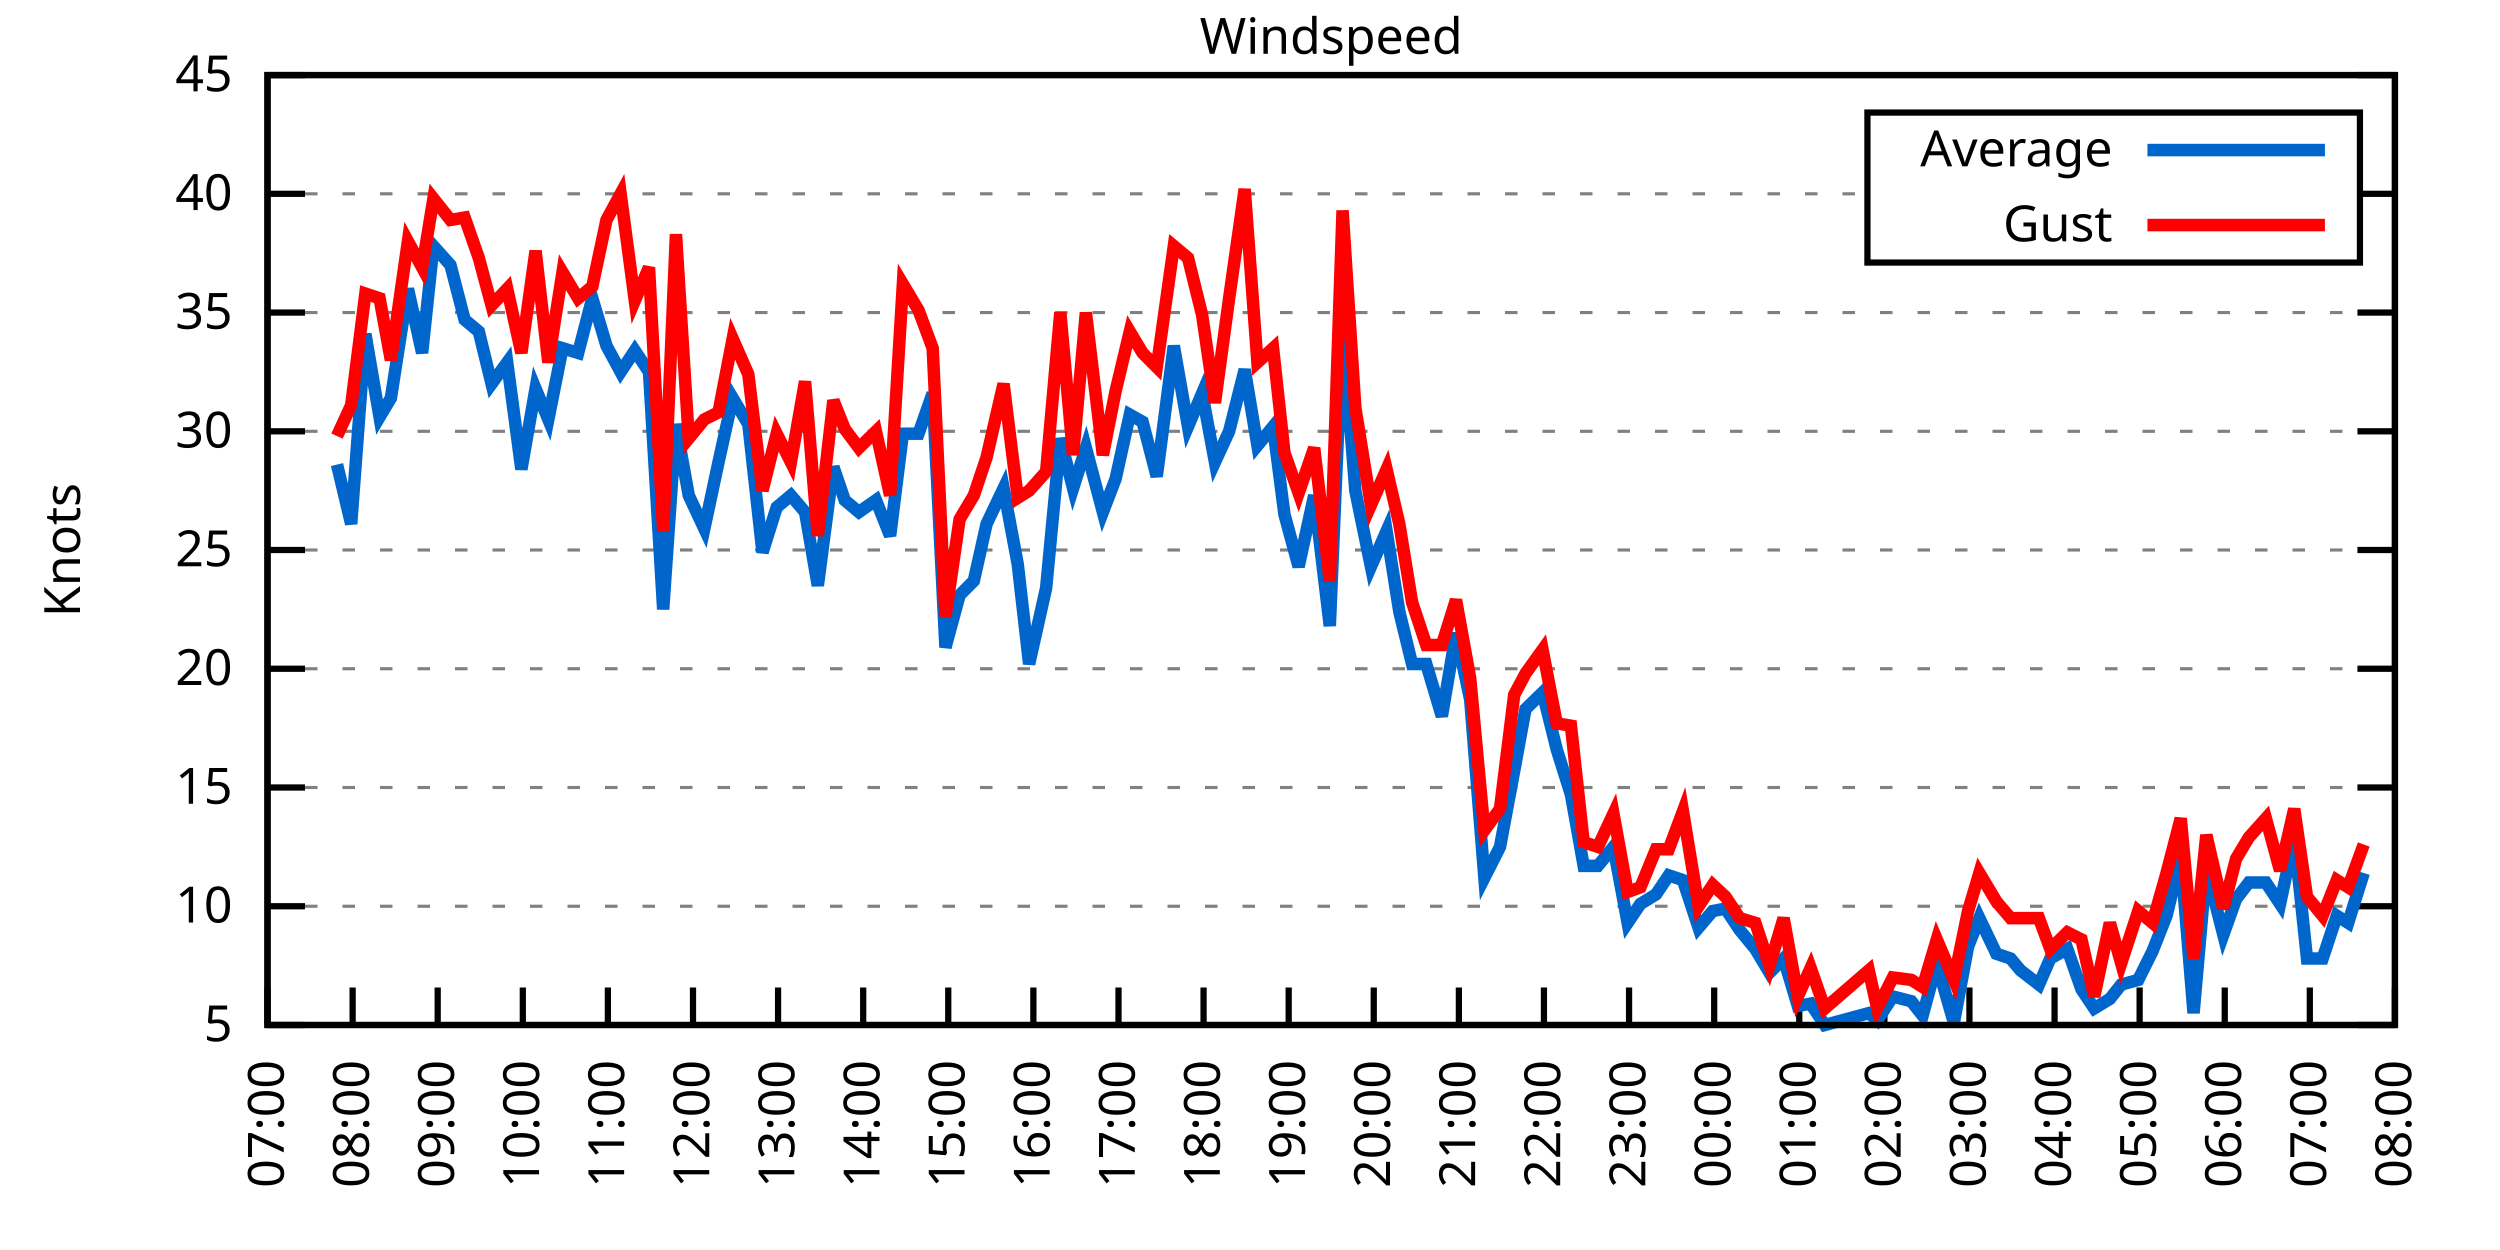
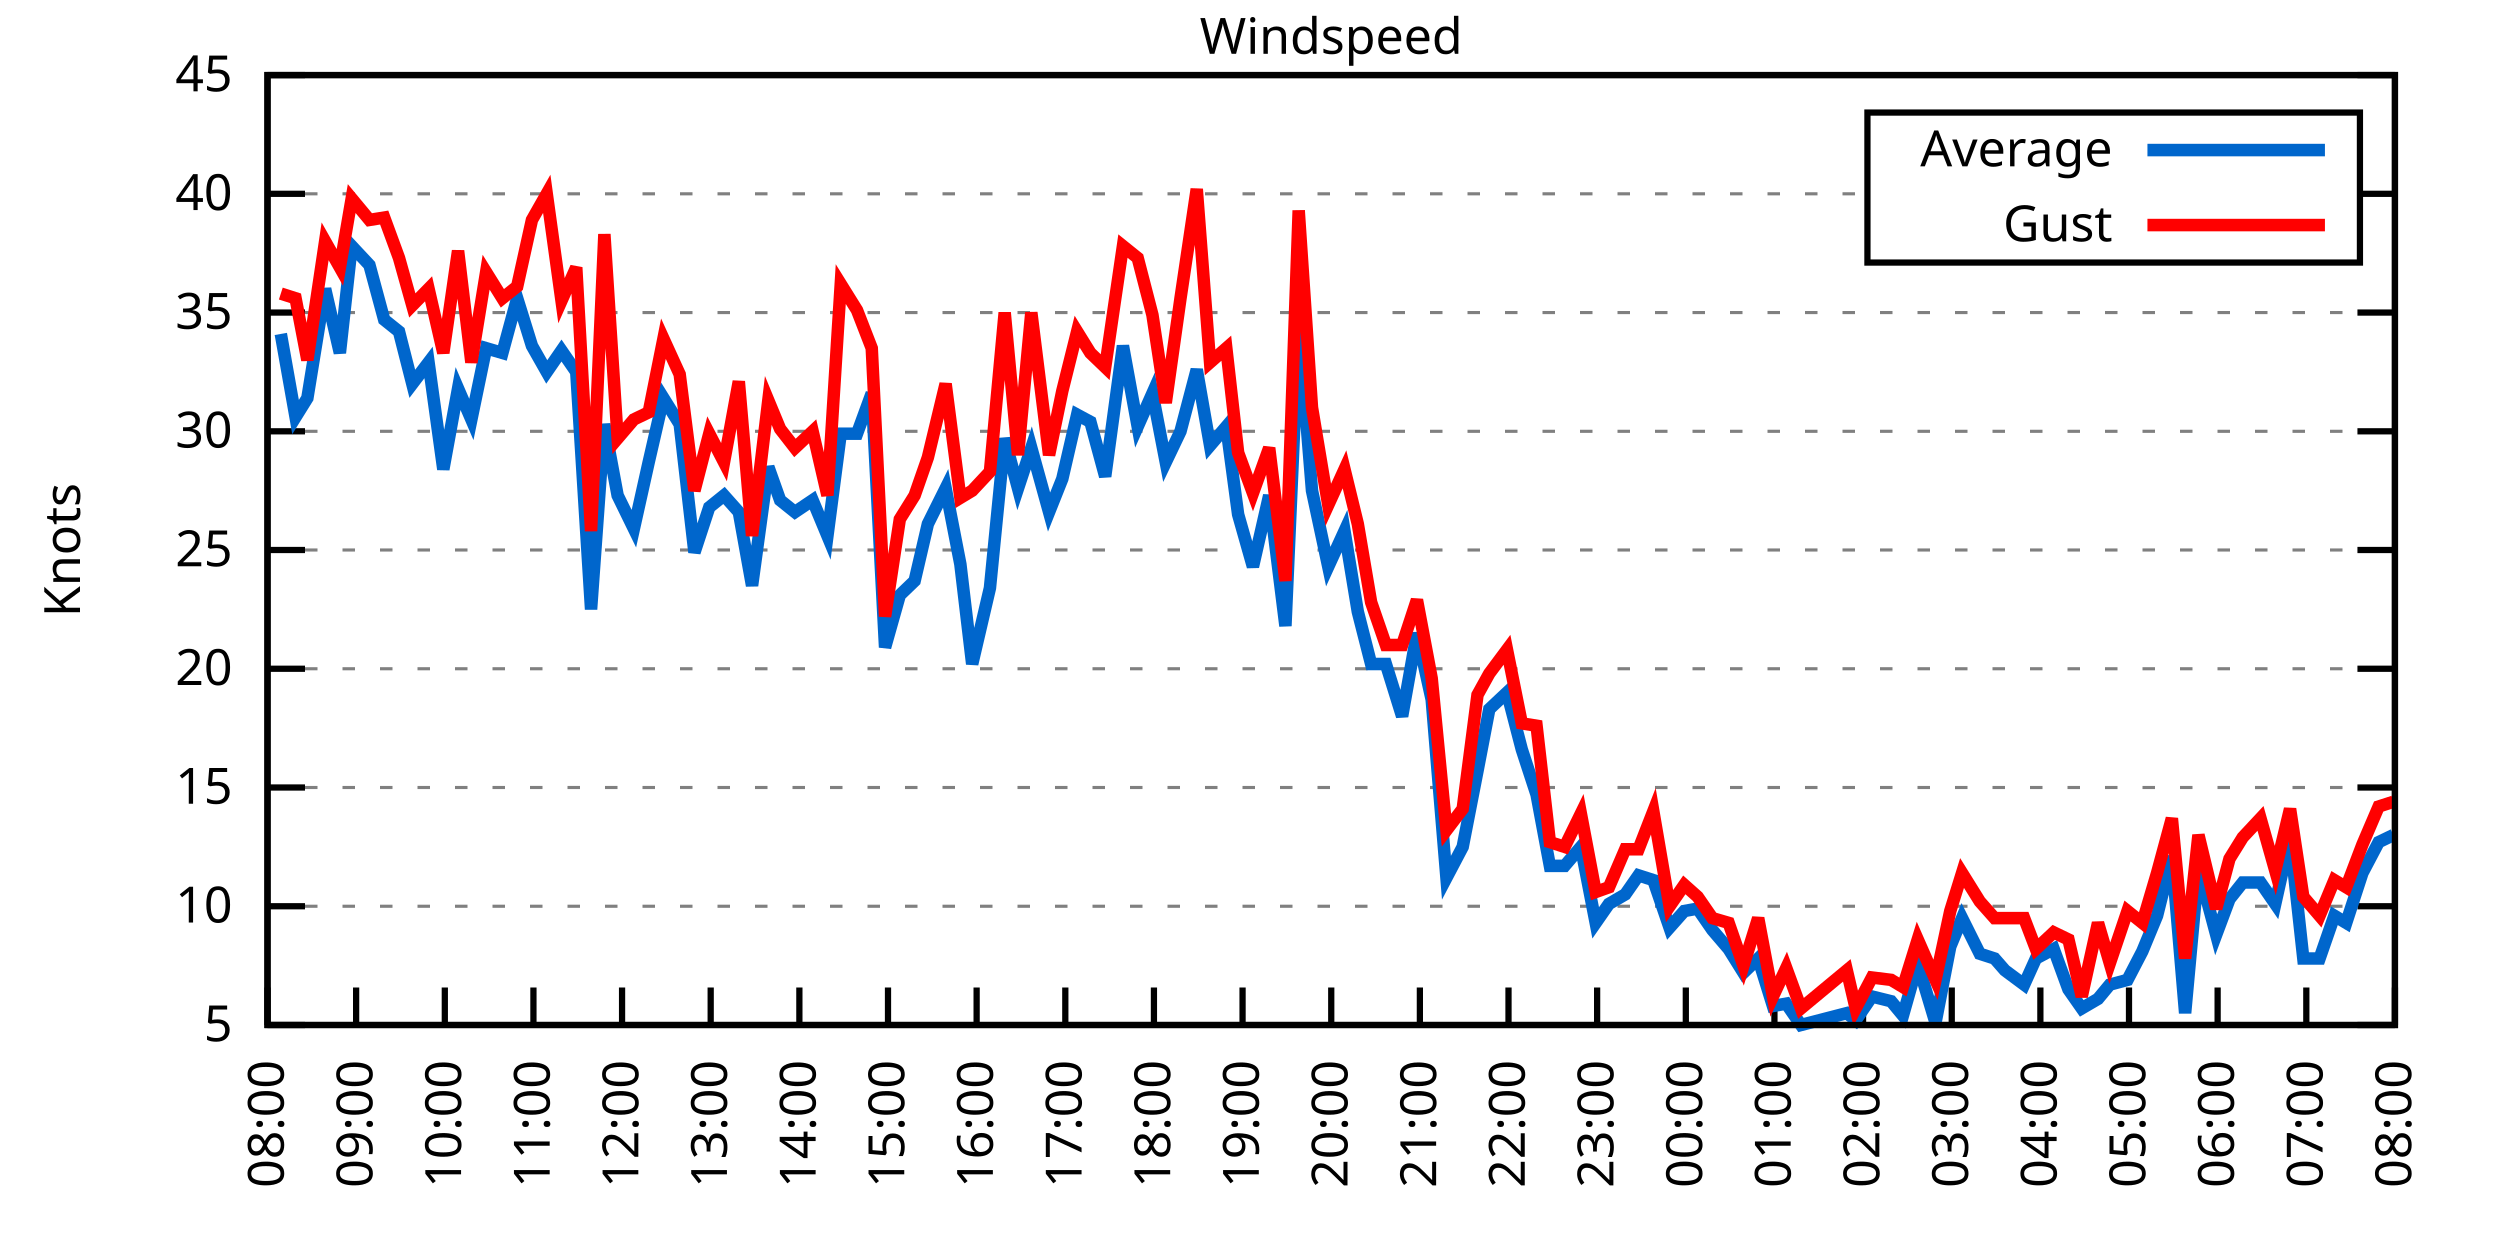
<svg xmlns="http://www.w3.org/2000/svg" xmlns:xlink="http://www.w3.org/1999/xlink" width="400" height="200" viewBox="0 0 400 200">
  <g id="gnuplot_canvas">
    <rect x="0" y="0" width="400" height="200" fill="none" />
    <defs>
      <circle id="gpDot" r="0.5" stroke-width="0.5" stroke="currentColor" />
      <path id="gpPt0" stroke-width="0.333" stroke="currentColor" d="M-1,0 h2 M0,-1 v2" />
      <path id="gpPt1" stroke-width="0.333" stroke="currentColor" d="M-1,-1 L1,1 M1,-1 L-1,1" />
      <path id="gpPt2" stroke-width="0.333" stroke="currentColor" d="M-1,0 L1,0 M0,-1 L0,1 M-1,-1 L1,1 M-1,1 L1,-1" />
      <rect id="gpPt3" stroke-width="0.333" stroke="currentColor" x="-1" y="-1" width="2" height="2" />
      <rect id="gpPt4" stroke-width="0.333" stroke="currentColor" fill="currentColor" x="-1" y="-1" width="2" height="2" />
      <circle id="gpPt5" stroke-width="0.333" stroke="currentColor" cx="0" cy="0" r="1" />
      <use xlink:href="#gpPt5" id="gpPt6" fill="currentColor" stroke="none" />
      <path id="gpPt7" stroke-width="0.333" stroke="currentColor" d="M0,-1.33 L-1.33,0.67 L1.33,0.67 z" />
      <use xlink:href="#gpPt7" id="gpPt8" fill="currentColor" stroke="none" />
      <use xlink:href="#gpPt7" id="gpPt9" stroke="currentColor" transform="rotate(180)" />
      <use xlink:href="#gpPt9" id="gpPt10" fill="currentColor" stroke="none" />
      <use xlink:href="#gpPt3" id="gpPt11" stroke="currentColor" transform="rotate(45)" />
      <use xlink:href="#gpPt11" id="gpPt12" fill="currentColor" stroke="none" />
      <path id="gpPt13" stroke-width="0.333" stroke="currentColor" d="M0,1.330 L1.265,0.411 L0.782,-1.067 L-0.782,-1.076 L-1.265,0.411 z" />
      <use xlink:href="#gpPt13" id="gpPt14" fill="currentColor" stroke="none" />
      <filter id="textbox" filterUnits="objectBoundingBox" x="0" y="0" height="1" width="1">
        <feFlood flood-color="white" flood-opacity="1" result="bgnd" />
        <feComposite in="SourceGraphic" in2="bgnd" operator="atop" />
      </filter>
      <filter id="greybox" filterUnits="objectBoundingBox" x="0" y="0" height="1" width="1">
        <feFlood flood-color="lightgrey" flood-opacity="1" result="grey" />
        <feComposite in="SourceGraphic" in2="grey" operator="atop" />
      </filter>
    </defs>
    <g fill="none" color="white" stroke="currentColor" stroke-width="1.00" stroke-linecap="butt" stroke-linejoin="miter">
</g>
    <g fill="none" color="black" stroke="currentColor" stroke-width="1.00" stroke-linecap="butt" stroke-linejoin="miter">
      <g stroke="none" shape-rendering="crispEdges">
        <polygon fill="rgb(255, 255, 255)" points="42.80,164.00 383.18,164.00 383.18,12.02 42.80,12.02 " />
      </g>
    </g>
    <g fill="none" color="black" stroke="currentColor" stroke-width="1.00" stroke-linecap="butt" stroke-linejoin="miter">
</g>
    <g fill="none" color="black" stroke="black" stroke-width="0.50" stroke-linecap="butt" stroke-linejoin="miter">
</g>
    <g fill="none" color="gray" stroke="currentColor" stroke-width="0.50" stroke-linecap="butt" stroke-linejoin="miter">
      <path stroke="gray" stroke-dasharray="2,4" class="gridline" d="M42.80,164.00 L383.19,164.00  " />
    </g>
    <g fill="none" color="gray" stroke="gray" stroke-width="1.00" stroke-linecap="butt" stroke-linejoin="miter">
</g>
    <g fill="none" color="black" stroke="currentColor" stroke-width="1.00" stroke-linecap="butt" stroke-linejoin="miter">
      <path stroke="black" d="M42.80,164.00 L48.80,164.00 M383.19,164.00 L377.19,164.00  " />
      <g transform="translate(37.20,166.60)" stroke="none" fill="black" font-family="Sans" font-size="8.00" text-anchor="end">
        <text>
          <tspan font-family="Sans"> 5</tspan>
        </text>
      </g>
    </g>
    <g fill="none" color="black" stroke="currentColor" stroke-width="1.00" stroke-linecap="butt" stroke-linejoin="miter">
</g>
    <g fill="none" color="black" stroke="black" stroke-width="0.50" stroke-linecap="butt" stroke-linejoin="miter">
</g>
    <g fill="none" color="gray" stroke="currentColor" stroke-width="0.50" stroke-linecap="butt" stroke-linejoin="miter">
      <path stroke="gray" stroke-dasharray="2,4" class="gridline" d="M42.80,145.00 L383.19,145.00  " />
    </g>
    <g fill="none" color="gray" stroke="gray" stroke-width="1.00" stroke-linecap="butt" stroke-linejoin="miter">
</g>
    <g fill="none" color="black" stroke="currentColor" stroke-width="1.00" stroke-linecap="butt" stroke-linejoin="miter">
      <path stroke="black" d="M42.80,145.00 L48.80,145.00 M383.19,145.00 L377.19,145.00  " />
      <g transform="translate(37.20,147.60)" stroke="none" fill="black" font-family="Sans" font-size="8.00" text-anchor="end">
        <text>
          <tspan font-family="Sans"> 10</tspan>
        </text>
      </g>
    </g>
    <g fill="none" color="black" stroke="currentColor" stroke-width="1.00" stroke-linecap="butt" stroke-linejoin="miter">
</g>
    <g fill="none" color="black" stroke="black" stroke-width="0.50" stroke-linecap="butt" stroke-linejoin="miter">
</g>
    <g fill="none" color="gray" stroke="currentColor" stroke-width="0.50" stroke-linecap="butt" stroke-linejoin="miter">
      <path stroke="gray" stroke-dasharray="2,4" class="gridline" d="M42.80,126.00 L383.19,126.00  " />
    </g>
    <g fill="none" color="gray" stroke="gray" stroke-width="1.00" stroke-linecap="butt" stroke-linejoin="miter">
</g>
    <g fill="none" color="black" stroke="currentColor" stroke-width="1.00" stroke-linecap="butt" stroke-linejoin="miter">
      <path stroke="black" d="M42.80,126.00 L48.80,126.00 M383.19,126.00 L377.19,126.00  " />
      <g transform="translate(37.20,128.60)" stroke="none" fill="black" font-family="Sans" font-size="8.00" text-anchor="end">
        <text>
          <tspan font-family="Sans"> 15</tspan>
        </text>
      </g>
    </g>
    <g fill="none" color="black" stroke="currentColor" stroke-width="1.00" stroke-linecap="butt" stroke-linejoin="miter">
</g>
    <g fill="none" color="black" stroke="black" stroke-width="0.50" stroke-linecap="butt" stroke-linejoin="miter">
</g>
    <g fill="none" color="gray" stroke="currentColor" stroke-width="0.50" stroke-linecap="butt" stroke-linejoin="miter">
      <path stroke="gray" stroke-dasharray="2,4" class="gridline" d="M42.80,107.00 L383.19,107.00  " />
    </g>
    <g fill="none" color="gray" stroke="gray" stroke-width="1.00" stroke-linecap="butt" stroke-linejoin="miter">
</g>
    <g fill="none" color="black" stroke="currentColor" stroke-width="1.00" stroke-linecap="butt" stroke-linejoin="miter">
      <path stroke="black" d="M42.80,107.00 L48.80,107.00 M383.19,107.00 L377.19,107.00  " />
      <g transform="translate(37.20,109.60)" stroke="none" fill="black" font-family="Sans" font-size="8.00" text-anchor="end">
        <text>
          <tspan font-family="Sans"> 20</tspan>
        </text>
      </g>
    </g>
    <g fill="none" color="black" stroke="currentColor" stroke-width="1.00" stroke-linecap="butt" stroke-linejoin="miter">
</g>
    <g fill="none" color="black" stroke="black" stroke-width="0.50" stroke-linecap="butt" stroke-linejoin="miter">
</g>
    <g fill="none" color="gray" stroke="currentColor" stroke-width="0.50" stroke-linecap="butt" stroke-linejoin="miter">
      <path stroke="gray" stroke-dasharray="2,4" class="gridline" d="M42.80,88.00 L383.19,88.00  " />
    </g>
    <g fill="none" color="gray" stroke="gray" stroke-width="1.00" stroke-linecap="butt" stroke-linejoin="miter">
</g>
    <g fill="none" color="black" stroke="currentColor" stroke-width="1.00" stroke-linecap="butt" stroke-linejoin="miter">
      <path stroke="black" d="M42.80,88.00 L48.80,88.00 M383.19,88.00 L377.19,88.00  " />
      <g transform="translate(37.20,90.60)" stroke="none" fill="black" font-family="Sans" font-size="8.00" text-anchor="end">
        <text>
          <tspan font-family="Sans"> 25</tspan>
        </text>
      </g>
    </g>
    <g fill="none" color="black" stroke="currentColor" stroke-width="1.00" stroke-linecap="butt" stroke-linejoin="miter">
</g>
    <g fill="none" color="black" stroke="black" stroke-width="0.50" stroke-linecap="butt" stroke-linejoin="miter">
</g>
    <g fill="none" color="gray" stroke="currentColor" stroke-width="0.50" stroke-linecap="butt" stroke-linejoin="miter">
      <path stroke="gray" stroke-dasharray="2,4" class="gridline" d="M42.80,69.01 L383.19,69.01  " />
    </g>
    <g fill="none" color="gray" stroke="gray" stroke-width="1.00" stroke-linecap="butt" stroke-linejoin="miter">
</g>
    <g fill="none" color="black" stroke="currentColor" stroke-width="1.00" stroke-linecap="butt" stroke-linejoin="miter">
      <path stroke="black" d="M42.80,69.01 L48.80,69.01 M383.19,69.01 L377.19,69.01  " />
      <g transform="translate(37.20,71.61)" stroke="none" fill="black" font-family="Sans" font-size="8.00" text-anchor="end">
        <text>
          <tspan font-family="Sans"> 30</tspan>
        </text>
      </g>
    </g>
    <g fill="none" color="black" stroke="currentColor" stroke-width="1.00" stroke-linecap="butt" stroke-linejoin="miter">
</g>
    <g fill="none" color="black" stroke="black" stroke-width="0.50" stroke-linecap="butt" stroke-linejoin="miter">
</g>
    <g fill="none" color="gray" stroke="currentColor" stroke-width="0.50" stroke-linecap="butt" stroke-linejoin="miter">
      <path stroke="gray" stroke-dasharray="2,4" class="gridline" d="M42.80,50.01 L383.19,50.01  " />
    </g>
    <g fill="none" color="gray" stroke="gray" stroke-width="1.00" stroke-linecap="butt" stroke-linejoin="miter">
</g>
    <g fill="none" color="black" stroke="currentColor" stroke-width="1.00" stroke-linecap="butt" stroke-linejoin="miter">
      <path stroke="black" d="M42.80,50.01 L48.80,50.01 M383.19,50.01 L377.19,50.01  " />
      <g transform="translate(37.20,52.61)" stroke="none" fill="black" font-family="Sans" font-size="8.00" text-anchor="end">
        <text>
          <tspan font-family="Sans"> 35</tspan>
        </text>
      </g>
    </g>
    <g fill="none" color="black" stroke="currentColor" stroke-width="1.00" stroke-linecap="butt" stroke-linejoin="miter">
</g>
    <g fill="none" color="black" stroke="black" stroke-width="0.50" stroke-linecap="butt" stroke-linejoin="miter">
</g>
    <g fill="none" color="gray" stroke="currentColor" stroke-width="0.50" stroke-linecap="butt" stroke-linejoin="miter">
      <path stroke="gray" stroke-dasharray="2,4" class="gridline" d="M42.80,31.01 L298.79,31.01 M377.59,31.01 L383.19,31.01  " />
    </g>
    <g fill="none" color="gray" stroke="gray" stroke-width="1.00" stroke-linecap="butt" stroke-linejoin="miter">
</g>
    <g fill="none" color="black" stroke="currentColor" stroke-width="1.00" stroke-linecap="butt" stroke-linejoin="miter">
      <path stroke="black" d="M42.80,31.01 L48.80,31.01 M383.19,31.01 L377.19,31.01  " />
      <g transform="translate(37.20,33.61)" stroke="none" fill="black" font-family="Sans" font-size="8.00" text-anchor="end">
        <text>
          <tspan font-family="Sans"> 40</tspan>
        </text>
      </g>
    </g>
    <g fill="none" color="black" stroke="currentColor" stroke-width="1.00" stroke-linecap="butt" stroke-linejoin="miter">
</g>
    <g fill="none" color="black" stroke="black" stroke-width="0.50" stroke-linecap="butt" stroke-linejoin="miter">
</g>
    <g fill="none" color="gray" stroke="currentColor" stroke-width="0.50" stroke-linecap="butt" stroke-linejoin="miter">
      <path stroke="gray" stroke-dasharray="2,4" class="gridline" d="M42.80,12.01 L383.19,12.01  " />
    </g>
    <g fill="none" color="gray" stroke="gray" stroke-width="1.00" stroke-linecap="butt" stroke-linejoin="miter">
</g>
    <g fill="none" color="black" stroke="currentColor" stroke-width="1.00" stroke-linecap="butt" stroke-linejoin="miter">
      <path stroke="black" d="M42.80,12.01 L48.80,12.01 M383.19,12.01 L377.19,12.01  " />
      <g transform="translate(37.20,14.61)" stroke="none" fill="black" font-family="Sans" font-size="8.00" text-anchor="end">
        <text>
          <tspan font-family="Sans"> 45</tspan>
        </text>
      </g>
    </g>
    <g fill="none" color="black" stroke="currentColor" stroke-width="1.00" stroke-linecap="butt" stroke-linejoin="miter">
      <path stroke="black" d="M42.80,164.00 L42.80,158.00  " />
      <g transform="translate(45.40,169.60) rotate(270.00)" stroke="none" fill="black" font-family="Sans" font-size="8.00" text-anchor="end">
        <text>
-           <tspan font-family="Sans">07:00</tspan>
-         </text>
-       </g>
-     </g>
-     <g fill="none" color="black" stroke="currentColor" stroke-width="1.00" stroke-linecap="butt" stroke-linejoin="miter">
-       <path stroke="black" d="M56.42,164.00 L56.42,158.00  " />
-       <g transform="translate(59.02,169.60) rotate(270.00)" stroke="none" fill="black" font-family="Sans" font-size="8.00" text-anchor="end">
-         <text>
          <tspan font-family="Sans">08:00</tspan>
        </text>
      </g>
    </g>
    <g fill="none" color="black" stroke="currentColor" stroke-width="1.00" stroke-linecap="butt" stroke-linejoin="miter">
-       <path stroke="black" d="M70.03,164.00 L70.03,158.00  " />
-       <g transform="translate(72.63,169.60) rotate(270.00)" stroke="none" fill="black" font-family="Sans" font-size="8.00" text-anchor="end">
+       <path stroke="black" d="M56.98,164.00 L56.98,158.00  " />
+       <g transform="translate(59.58,169.60) rotate(270.00)" stroke="none" fill="black" font-family="Sans" font-size="8.00" text-anchor="end">
        <text>
          <tspan font-family="Sans">09:00</tspan>
        </text>
      </g>
    </g>
    <g fill="none" color="black" stroke="currentColor" stroke-width="1.00" stroke-linecap="butt" stroke-linejoin="miter">
-       <path stroke="black" d="M83.65,164.00 L83.65,158.00  " />
-       <g transform="translate(86.25,169.60) rotate(270.00)" stroke="none" fill="black" font-family="Sans" font-size="8.00" text-anchor="end">
+       <path stroke="black" d="M71.17,164.00 L71.17,158.00  " />
+       <g transform="translate(73.77,169.60) rotate(270.00)" stroke="none" fill="black" font-family="Sans" font-size="8.00" text-anchor="end">
        <text>
          <tspan font-family="Sans">10:00</tspan>
        </text>
      </g>
    </g>
    <g fill="none" color="black" stroke="currentColor" stroke-width="1.00" stroke-linecap="butt" stroke-linejoin="miter">
-       <path stroke="black" d="M97.26,164.00 L97.26,158.00  " />
-       <g transform="translate(99.86,169.60) rotate(270.00)" stroke="none" fill="black" font-family="Sans" font-size="8.00" text-anchor="end">
+       <path stroke="black" d="M85.35,164.00 L85.35,158.00  " />
+       <g transform="translate(87.95,169.60) rotate(270.00)" stroke="none" fill="black" font-family="Sans" font-size="8.00" text-anchor="end">
        <text>
          <tspan font-family="Sans">11:00</tspan>
        </text>
      </g>
    </g>
    <g fill="none" color="black" stroke="currentColor" stroke-width="1.00" stroke-linecap="butt" stroke-linejoin="miter">
-       <path stroke="black" d="M110.88,164.00 L110.88,158.00  " />
-       <g transform="translate(113.48,169.60) rotate(270.00)" stroke="none" fill="black" font-family="Sans" font-size="8.00" text-anchor="end">
+       <path stroke="black" d="M99.53,164.00 L99.53,158.00  " />
+       <g transform="translate(102.13,169.60) rotate(270.00)" stroke="none" fill="black" font-family="Sans" font-size="8.00" text-anchor="end">
        <text>
          <tspan font-family="Sans">12:00</tspan>
        </text>
      </g>
    </g>
    <g fill="none" color="black" stroke="currentColor" stroke-width="1.00" stroke-linecap="butt" stroke-linejoin="miter">
-       <path stroke="black" d="M124.49,164.00 L124.49,158.00  " />
-       <g transform="translate(127.09,169.60) rotate(270.00)" stroke="none" fill="black" font-family="Sans" font-size="8.00" text-anchor="end">
+       <path stroke="black" d="M113.71,164.00 L113.71,158.00  " />
+       <g transform="translate(116.31,169.60) rotate(270.00)" stroke="none" fill="black" font-family="Sans" font-size="8.00" text-anchor="end">
        <text>
          <tspan font-family="Sans">13:00</tspan>
        </text>
      </g>
    </g>
    <g fill="none" color="black" stroke="currentColor" stroke-width="1.00" stroke-linecap="butt" stroke-linejoin="miter">
-       <path stroke="black" d="M138.11,164.00 L138.11,158.00  " />
-       <g transform="translate(140.71,169.60) rotate(270.00)" stroke="none" fill="black" font-family="Sans" font-size="8.00" text-anchor="end">
+       <path stroke="black" d="M127.90,164.00 L127.90,158.00  " />
+       <g transform="translate(130.50,169.60) rotate(270.00)" stroke="none" fill="black" font-family="Sans" font-size="8.00" text-anchor="end">
        <text>
          <tspan font-family="Sans">14:00</tspan>
        </text>
      </g>
    </g>
    <g fill="none" color="black" stroke="currentColor" stroke-width="1.00" stroke-linecap="butt" stroke-linejoin="miter">
-       <path stroke="black" d="M151.72,164.00 L151.72,158.00  " />
-       <g transform="translate(154.32,169.60) rotate(270.00)" stroke="none" fill="black" font-family="Sans" font-size="8.00" text-anchor="end">
+       <path stroke="black" d="M142.08,164.00 L142.08,158.00  " />
+       <g transform="translate(144.68,169.60) rotate(270.00)" stroke="none" fill="black" font-family="Sans" font-size="8.00" text-anchor="end">
        <text>
          <tspan font-family="Sans">15:00</tspan>
        </text>
      </g>
    </g>
    <g fill="none" color="black" stroke="currentColor" stroke-width="1.00" stroke-linecap="butt" stroke-linejoin="miter">
-       <path stroke="black" d="M165.34,164.00 L165.34,158.00  " />
-       <g transform="translate(167.94,169.60) rotate(270.00)" stroke="none" fill="black" font-family="Sans" font-size="8.00" text-anchor="end">
+       <path stroke="black" d="M156.26,164.00 L156.26,158.00  " />
+       <g transform="translate(158.86,169.60) rotate(270.00)" stroke="none" fill="black" font-family="Sans" font-size="8.00" text-anchor="end">
        <text>
          <tspan font-family="Sans">16:00</tspan>
        </text>
      </g>
    </g>
    <g fill="none" color="black" stroke="currentColor" stroke-width="1.00" stroke-linecap="butt" stroke-linejoin="miter">
-       <path stroke="black" d="M178.96,164.00 L178.96,158.00  " />
-       <g transform="translate(181.56,169.60) rotate(270.00)" stroke="none" fill="black" font-family="Sans" font-size="8.00" text-anchor="end">
+       <path stroke="black" d="M170.45,164.00 L170.45,158.00  " />
+       <g transform="translate(173.05,169.60) rotate(270.00)" stroke="none" fill="black" font-family="Sans" font-size="8.00" text-anchor="end">
        <text>
          <tspan font-family="Sans">17:00</tspan>
        </text>
      </g>
    </g>
    <g fill="none" color="black" stroke="currentColor" stroke-width="1.00" stroke-linecap="butt" stroke-linejoin="miter">
-       <path stroke="black" d="M192.57,164.00 L192.57,158.00  " />
-       <g transform="translate(195.17,169.60) rotate(270.00)" stroke="none" fill="black" font-family="Sans" font-size="8.00" text-anchor="end">
+       <path stroke="black" d="M184.63,164.00 L184.63,158.00  " />
+       <g transform="translate(187.23,169.60) rotate(270.00)" stroke="none" fill="black" font-family="Sans" font-size="8.00" text-anchor="end">
        <text>
          <tspan font-family="Sans">18:00</tspan>
        </text>
      </g>
    </g>
    <g fill="none" color="black" stroke="currentColor" stroke-width="1.00" stroke-linecap="butt" stroke-linejoin="miter">
-       <path stroke="black" d="M206.19,164.00 L206.19,158.00  " />
-       <g transform="translate(208.79,169.60) rotate(270.00)" stroke="none" fill="black" font-family="Sans" font-size="8.00" text-anchor="end">
+       <path stroke="black" d="M198.81,164.00 L198.81,158.00  " />
+       <g transform="translate(201.41,169.60) rotate(270.00)" stroke="none" fill="black" font-family="Sans" font-size="8.00" text-anchor="end">
        <text>
          <tspan font-family="Sans">19:00</tspan>
        </text>
      </g>
    </g>
    <g fill="none" color="black" stroke="currentColor" stroke-width="1.00" stroke-linecap="butt" stroke-linejoin="miter">
-       <path stroke="black" d="M219.80,164.00 L219.80,158.00  " />
-       <g transform="translate(222.40,169.60) rotate(270.00)" stroke="none" fill="black" font-family="Sans" font-size="8.00" text-anchor="end">
+       <path stroke="black" d="M213.00,164.00 L213.00,158.00  " />
+       <g transform="translate(215.60,169.60) rotate(270.00)" stroke="none" fill="black" font-family="Sans" font-size="8.00" text-anchor="end">
        <text>
          <tspan font-family="Sans">20:00</tspan>
        </text>
      </g>
    </g>
    <g fill="none" color="black" stroke="currentColor" stroke-width="1.00" stroke-linecap="butt" stroke-linejoin="miter">
-       <path stroke="black" d="M233.42,164.00 L233.42,158.00  " />
-       <g transform="translate(236.02,169.60) rotate(270.00)" stroke="none" fill="black" font-family="Sans" font-size="8.00" text-anchor="end">
+       <path stroke="black" d="M227.18,164.00 L227.18,158.00  " />
+       <g transform="translate(229.78,169.60) rotate(270.00)" stroke="none" fill="black" font-family="Sans" font-size="8.00" text-anchor="end">
        <text>
          <tspan font-family="Sans">21:00</tspan>
        </text>
      </g>
    </g>
    <g fill="none" color="black" stroke="currentColor" stroke-width="1.00" stroke-linecap="butt" stroke-linejoin="miter">
-       <path stroke="black" d="M247.03,164.00 L247.03,158.00  " />
-       <g transform="translate(249.63,169.60) rotate(270.00)" stroke="none" fill="black" font-family="Sans" font-size="8.00" text-anchor="end">
+       <path stroke="black" d="M241.36,164.00 L241.36,158.00  " />
+       <g transform="translate(243.96,169.60) rotate(270.00)" stroke="none" fill="black" font-family="Sans" font-size="8.00" text-anchor="end">
        <text>
          <tspan font-family="Sans">22:00</tspan>
        </text>
      </g>
    </g>
    <g fill="none" color="black" stroke="currentColor" stroke-width="1.00" stroke-linecap="butt" stroke-linejoin="miter">
-       <path stroke="black" d="M260.65,164.00 L260.65,158.00  " />
-       <g transform="translate(263.25,169.60) rotate(270.00)" stroke="none" fill="black" font-family="Sans" font-size="8.00" text-anchor="end">
+       <path stroke="black" d="M255.54,164.00 L255.54,158.00  " />
+       <g transform="translate(258.14,169.60) rotate(270.00)" stroke="none" fill="black" font-family="Sans" font-size="8.00" text-anchor="end">
        <text>
          <tspan font-family="Sans">23:00</tspan>
        </text>
      </g>
    </g>
    <g fill="none" color="black" stroke="currentColor" stroke-width="1.00" stroke-linecap="butt" stroke-linejoin="miter">
-       <path stroke="black" d="M274.27,164.00 L274.27,158.00  " />
-       <g transform="translate(276.87,169.60) rotate(270.00)" stroke="none" fill="black" font-family="Sans" font-size="8.00" text-anchor="end">
+       <path stroke="black" d="M269.73,164.00 L269.73,158.00  " />
+       <g transform="translate(272.33,169.60) rotate(270.00)" stroke="none" fill="black" font-family="Sans" font-size="8.00" text-anchor="end">
        <text>
          <tspan font-family="Sans">00:00</tspan>
        </text>
      </g>
    </g>
    <g fill="none" color="black" stroke="currentColor" stroke-width="1.00" stroke-linecap="butt" stroke-linejoin="miter">
-       <path stroke="black" d="M287.88,164.00 L287.88,158.00  " />
-       <g transform="translate(290.48,169.60) rotate(270.00)" stroke="none" fill="black" font-family="Sans" font-size="8.00" text-anchor="end">
+       <path stroke="black" d="M283.91,164.00 L283.91,158.00  " />
+       <g transform="translate(286.51,169.60) rotate(270.00)" stroke="none" fill="black" font-family="Sans" font-size="8.00" text-anchor="end">
        <text>
          <tspan font-family="Sans">01:00</tspan>
        </text>
      </g>
    </g>
    <g fill="none" color="black" stroke="currentColor" stroke-width="1.00" stroke-linecap="butt" stroke-linejoin="miter">
-       <path stroke="black" d="M301.50,164.00 L301.50,158.00  " />
-       <g transform="translate(304.10,169.60) rotate(270.00)" stroke="none" fill="black" font-family="Sans" font-size="8.00" text-anchor="end">
+       <path stroke="black" d="M298.09,164.00 L298.09,158.00  " />
+       <g transform="translate(300.69,169.60) rotate(270.00)" stroke="none" fill="black" font-family="Sans" font-size="8.00" text-anchor="end">
        <text>
          <tspan font-family="Sans">02:00</tspan>
        </text>
      </g>
    </g>
    <g fill="none" color="black" stroke="currentColor" stroke-width="1.00" stroke-linecap="butt" stroke-linejoin="miter">
-       <path stroke="black" d="M315.11,164.00 L315.11,158.00  " />
-       <g transform="translate(317.71,169.60) rotate(270.00)" stroke="none" fill="black" font-family="Sans" font-size="8.00" text-anchor="end">
+       <path stroke="black" d="M312.28,164.00 L312.28,158.00  " />
+       <g transform="translate(314.88,169.60) rotate(270.00)" stroke="none" fill="black" font-family="Sans" font-size="8.00" text-anchor="end">
        <text>
          <tspan font-family="Sans">03:00</tspan>
        </text>
      </g>
    </g>
    <g fill="none" color="black" stroke="currentColor" stroke-width="1.00" stroke-linecap="butt" stroke-linejoin="miter">
-       <path stroke="black" d="M328.73,164.00 L328.73,158.00  " />
-       <g transform="translate(331.33,169.60) rotate(270.00)" stroke="none" fill="black" font-family="Sans" font-size="8.00" text-anchor="end">
+       <path stroke="black" d="M326.46,164.00 L326.46,158.00  " />
+       <g transform="translate(329.06,169.60) rotate(270.00)" stroke="none" fill="black" font-family="Sans" font-size="8.00" text-anchor="end">
        <text>
          <tspan font-family="Sans">04:00</tspan>
        </text>
      </g>
    </g>
    <g fill="none" color="black" stroke="currentColor" stroke-width="1.00" stroke-linecap="butt" stroke-linejoin="miter">
-       <path stroke="black" d="M342.34,164.00 L342.34,158.00  " />
-       <g transform="translate(344.94,169.60) rotate(270.00)" stroke="none" fill="black" font-family="Sans" font-size="8.00" text-anchor="end">
+       <path stroke="black" d="M340.64,164.00 L340.64,158.00  " />
+       <g transform="translate(343.24,169.60) rotate(270.00)" stroke="none" fill="black" font-family="Sans" font-size="8.00" text-anchor="end">
        <text>
          <tspan font-family="Sans">05:00</tspan>
        </text>
      </g>
    </g>
    <g fill="none" color="black" stroke="currentColor" stroke-width="1.00" stroke-linecap="butt" stroke-linejoin="miter">
-       <path stroke="black" d="M355.96,164.00 L355.96,158.00  " />
-       <g transform="translate(358.56,169.60) rotate(270.00)" stroke="none" fill="black" font-family="Sans" font-size="8.00" text-anchor="end">
+       <path stroke="black" d="M354.82,164.00 L354.82,158.00  " />
+       <g transform="translate(357.42,169.60) rotate(270.00)" stroke="none" fill="black" font-family="Sans" font-size="8.00" text-anchor="end">
        <text>
          <tspan font-family="Sans">06:00</tspan>
        </text>
      </g>
    </g>
    <g fill="none" color="black" stroke="currentColor" stroke-width="1.00" stroke-linecap="butt" stroke-linejoin="miter">
-       <path stroke="black" d="M369.57,164.00 L369.57,158.00  " />
-       <g transform="translate(372.17,169.60) rotate(270.00)" stroke="none" fill="black" font-family="Sans" font-size="8.00" text-anchor="end">
+       <path stroke="black" d="M369.01,164.00 L369.01,158.00  " />
+       <g transform="translate(371.61,169.60) rotate(270.00)" stroke="none" fill="black" font-family="Sans" font-size="8.00" text-anchor="end">
        <text>
          <tspan font-family="Sans">07:00</tspan>
        </text>
      </g>
    </g>
    <g fill="none" color="black" stroke="currentColor" stroke-width="1.00" stroke-linecap="butt" stroke-linejoin="miter">
      <path stroke="black" d="M383.19,164.00 L383.19,158.00  " />
      <g transform="translate(385.79,169.60) rotate(270.00)" stroke="none" fill="black" font-family="Sans" font-size="8.00" text-anchor="end">
        <text>
          <tspan font-family="Sans">08:00</tspan>
        </text>
      </g>
    </g>
    <g fill="none" color="black" stroke="currentColor" stroke-width="1.00" stroke-linecap="butt" stroke-linejoin="miter">
</g>
    <g fill="none" color="black" stroke="currentColor" stroke-width="1.00" stroke-linecap="butt" stroke-linejoin="miter">
      <path stroke="black" d="M42.80,12.01 L42.80,164.00 L383.19,164.00 L383.19,12.01 L42.80,12.01 Z  " />
    </g>
    <g fill="none" color="black" stroke="currentColor" stroke-width="1.00" stroke-linecap="butt" stroke-linejoin="miter">
</g>
    <g fill="none" color="black" stroke="currentColor" stroke-width="1.00" stroke-linecap="butt" stroke-linejoin="miter">
      <path stroke="black" d="M298.79,42.01 L298.79,18.01 L377.59,18.01 L377.59,42.01 L298.79,42.01 Z  " />
    </g>
    <g id="Windspeed_plot_1">
      <g fill="none" color="white" stroke="black" stroke-width="2.00" stroke-linecap="butt" stroke-linejoin="miter">
</g>
      <g fill="none" color="black" stroke="currentColor" stroke-width="2.00" stroke-linecap="butt" stroke-linejoin="miter">
        <g transform="translate(337.99,26.61)" stroke="none" fill="black" font-family="Sans" font-size="8.00" text-anchor="end">
          <text>
            <tspan font-family="Sans">Average</tspan>
          </text>
        </g>
      </g>
      <g fill="none" color="black" stroke="currentColor" stroke-width="2.00" stroke-linecap="butt" stroke-linejoin="miter">
-         <path stroke="rgb(  0, 102, 204)" d="M343.59,24.01 L371.99,24.01 M53.92,74.33 L56.19,83.83 L58.46,53.43 L60.73,66.73 L62.54,63.69 L65.27,46.21   L67.54,56.47 L69.35,39.37 L72.07,42.41 L74.34,51.15 L76.61,53.05 L78.65,61.41 L81.15,57.99 L83.42,75.09   L85.69,62.17 L87.73,67.11 L90.00,55.71 L92.50,56.47 L94.77,47.73 L97.04,55.33 L99.30,59.51 L101.57,56.09   L103.84,59.51 L106.11,97.50 L108.15,67.87 L110.20,79.27 L112.69,84.59 L114.96,73.95 L117.23,63.69 L119.73,67.87   L122.00,88.38 L124.27,81.17 L126.54,79.27 L128.81,81.93 L130.85,93.70 L133.34,74.71 L135.16,80.03 L137.43,81.93   L140.15,80.03 L142.42,85.73 L144.46,69.39 L146.96,69.39 L149.23,62.93 L151.27,103.58 L153.54,95.22 L155.81,92.94   L157.85,83.83 L160.57,78.13 L162.84,90.28 L164.66,106.24 L167.38,94.08 L169.65,70.15 L171.69,78.13 L173.74,71.67   L176.46,81.93 L178.50,76.61 L180.77,66.35 L182.81,67.49 L185.08,76.23 L187.81,55.33 L190.08,68.25 L192.34,62.93   L194.39,73.95 L196.66,69.01 L199.15,59.13 L201.19,71.29 L203.69,68.25 L205.51,82.31 L207.78,90.66 L210.27,79.27   L212.77,100.16 L214.81,52.29 L216.85,78.51 L219.35,90.66 L221.85,84.97 L223.89,97.88 L225.93,106.24 L228.20,106.24   L230.70,114.60 L232.96,101.30 L235.23,111.94 L237.50,140.44 L240.00,135.50 L242.27,123.34 L244.08,113.46 L246.81,110.80   L249.08,119.92 L251.35,127.14 L253.39,138.54 L255.66,138.54 L258.15,135.50 L260.42,147.66 L262.47,144.62 L264.96,143.10   L267.00,140.06 L269.27,140.82 L271.77,148.42 L274.04,145.76 L276.08,145.38 L278.35,148.80 L280.85,151.84 L283.12,155.64   L285.38,153.36 L287.65,160.96 L289.70,160.58 L291.97,164.00 L299.00,162.10 L300.36,163.24 L302.86,159.44 L305.81,160.20   L307.62,162.48 L309.89,154.12 L312.62,163.62 L314.89,151.46 L316.70,146.90 L319.42,152.60 L321.69,153.36 L323.28,155.26   L326.23,157.54 L328.05,153.36 L330.77,151.84 L333.04,158.30 L335.08,161.34 L337.58,159.82 L339.39,157.54 L342.12,156.78   L344.39,152.22 L346.65,146.52 L348.92,137.02 L350.97,162.10 L353.01,138.92 L355.73,149.56 L357.77,143.86 L359.82,141.20   L362.54,141.20 L364.81,144.62 L367.08,133.98 L369.12,153.36 L371.62,153.36 L373.89,146.52 L375.70,147.66 L378.20,139.68    " />
+         <path stroke="rgb(  0, 102, 204)" d="M343.59,24.01 L371.99,24.01 M44.93,53.43 L47.29,66.73 L49.18,63.69 L52.02,46.21 L54.38,56.47 L56.27,39.37   L59.11,42.41 L61.47,51.15 L63.84,53.05 L65.97,61.41 L68.57,57.99 L70.93,75.09 L73.29,62.17 L75.42,67.11   L77.78,55.71 L80.38,56.47 L82.75,47.73 L85.11,55.33 L87.48,59.51 L89.84,56.09 L92.20,59.51 L94.57,97.50   L96.70,67.87 L98.82,79.27 L101.42,84.59 L103.79,73.95 L106.15,63.69 L108.75,67.87 L111.11,88.38 L113.48,81.17   L115.84,79.27 L118.21,81.93 L120.33,93.70 L122.93,74.71 L124.82,80.03 L127.19,81.93 L130.02,80.03 L132.39,85.73   L134.52,69.39 L137.12,69.39 L139.48,62.93 L141.61,103.58 L143.97,95.22 L146.34,92.94 L148.46,83.83 L151.30,78.13   L153.66,90.28 L155.55,106.24 L158.39,94.08 L160.75,70.15 L162.88,78.13 L165.01,71.67 L167.85,81.93 L169.97,76.61   L172.34,66.35 L174.46,67.49 L176.83,76.23 L179.67,55.33 L182.03,68.25 L184.39,62.93 L186.52,73.95 L188.88,69.01   L191.48,59.13 L193.61,71.29 L196.21,68.25 L198.10,82.31 L200.47,90.66 L203.07,79.27 L205.67,100.16 L207.79,52.29   L209.92,78.51 L212.52,90.66 L215.12,84.97 L217.25,97.88 L219.38,106.24 L221.74,106.24 L224.34,114.60 L226.71,101.30   L229.07,111.94 L231.43,140.44 L234.03,135.50 L236.40,123.34 L238.29,113.46 L241.12,110.80 L243.49,119.92 L245.85,127.14   L247.98,138.54 L250.34,138.54 L252.94,135.50 L255.31,147.66 L257.43,144.62 L260.04,143.10 L262.16,140.06 L264.53,140.82   L267.13,148.42 L269.49,145.76 L271.62,145.38 L273.98,148.80 L276.58,151.84 L278.95,155.64 L281.31,153.36 L283.67,160.96   L285.80,160.58 L288.16,164.00 L295.49,162.10 L296.91,163.24 L299.51,159.44 L302.58,160.20 L304.47,162.48 L306.84,154.12   L309.68,163.62 L312.04,151.46 L313.93,146.90 L316.77,152.60 L319.13,153.36 L320.79,155.26 L323.86,157.54 L325.75,153.36   L328.59,151.84 L330.95,158.30 L333.08,161.34 L335.68,159.82 L337.57,157.54 L340.40,156.78 L342.77,152.22 L345.13,146.52   L347.50,137.02 L349.62,162.10 L351.75,138.92 L354.59,149.56 L356.72,143.86 L358.84,141.20 L361.68,141.20 L364.04,144.62   L366.41,133.98 L368.53,153.36 L371.13,153.36 L373.50,146.52 L375.39,147.66 L377.99,139.68 L380.59,134.74 L382.95,133.60    " />
      </g>
    </g>
    <g id="Windspeed_plot_2">
      <g fill="none" color="black" stroke="currentColor" stroke-width="2.00" stroke-linecap="butt" stroke-linejoin="miter">
        <g transform="translate(337.99,38.61)" stroke="none" fill="black" font-family="Sans" font-size="8.00" text-anchor="end">
          <text>
            <tspan font-family="Sans">Gust</tspan>
          </text>
        </g>
      </g>
      <g fill="none" color="black" stroke="currentColor" stroke-width="2.00" stroke-linecap="butt" stroke-linejoin="miter">
-         <path stroke="rgb(255,   0,   0)" d="M343.59,36.01 L371.99,36.01 M53.92,69.77 L56.19,64.83 L58.46,46.97 L60.73,47.73 L62.54,57.61 L65.27,38.61   L67.54,42.79 L69.35,31.77 L72.07,35.19 L74.34,34.81 L76.61,41.27 L78.65,48.87 L81.15,46.21 L83.42,56.47   L85.69,40.13 L87.73,57.99 L90.00,43.55 L92.50,47.73 L94.77,45.83 L97.04,35.19 L99.30,31.01 L101.57,48.11   L103.84,42.79 L106.11,84.97 L108.15,37.47 L110.20,70.15 L112.69,67.11 L114.96,65.97 L117.23,54.19 L119.73,59.89   L122.00,78.51 L124.27,69.39 L126.54,73.95 L128.81,61.03 L130.85,85.73 L133.34,64.07 L135.16,68.63 L137.43,71.67   L140.15,69.01 L142.42,79.27 L144.46,45.45 L146.96,49.63 L149.23,55.71 L151.27,98.64 L153.54,83.07 L155.81,79.27   L157.85,73.19 L160.57,61.41 L162.84,79.65 L164.66,78.51 L167.38,75.47 L169.65,50.01 L171.69,72.81 L173.74,50.01   L176.46,72.81 L178.50,62.55 L180.77,53.05 L182.81,56.47 L185.08,58.75 L187.81,39.37 L190.08,41.27 L192.34,50.39   L194.39,64.45 L196.66,47.73 L199.15,30.25 L201.19,57.99 L203.69,55.71 L205.51,72.43 L207.78,78.89 L210.27,71.67   L212.77,92.94 L214.81,33.67 L216.85,65.21 L219.35,80.79 L221.85,75.09 L223.89,83.83 L225.93,96.36 L228.20,103.20   L230.70,103.20 L232.96,95.98 L235.23,108.52 L237.50,132.84 L240.00,129.42 L242.27,111.18 L244.08,107.76 L246.81,103.96   L249.08,115.74 L251.35,116.12 L253.39,134.74 L255.66,135.50 L258.15,130.18 L260.42,142.72 L262.47,141.96 L264.96,135.88   L267.00,135.88 L269.27,129.80 L271.77,145.00 L274.04,141.58 L276.08,143.48 L278.35,146.90 L280.85,147.66 L283.12,154.50   L285.38,146.90 L287.65,159.44 L289.70,154.88 L291.97,161.34 L299.00,155.26 L300.36,161.34 L302.86,156.40 L305.81,156.78   L307.62,157.92 L309.89,150.32 L312.62,156.78 L314.89,145.76 L316.70,139.68 L319.42,144.24 L321.69,146.90 L323.28,146.90   L326.23,146.90 L328.05,151.84 L330.77,149.18 L333.04,150.32 L335.08,159.44 L337.58,147.66 L339.39,154.12 L342.12,145.76   L344.39,147.66 L346.65,139.68 L348.92,130.94 L350.97,153.36 L353.01,133.60 L355.73,145.38 L357.77,137.40 L359.82,133.98   L362.54,130.94 L364.81,139.30 L367.08,129.42 L369.12,143.48 L371.62,146.52 L373.89,140.82 L375.70,141.96 L378.20,135.12    " />
+         <path stroke="rgb(255,   0,   0)" d="M343.59,36.01 L371.99,36.01 M44.93,46.97 L47.29,47.73 L49.18,57.61 L52.02,38.61 L54.38,42.79 L56.27,31.77   L59.11,35.19 L61.47,34.81 L63.84,41.27 L65.97,48.87 L68.57,46.21 L70.93,56.47 L73.29,40.13 L75.42,57.99   L77.78,43.55 L80.38,47.73 L82.75,45.83 L85.11,35.19 L87.48,31.01 L89.84,48.11 L92.20,42.79 L94.57,84.97   L96.70,37.47 L98.82,70.15 L101.42,67.11 L103.79,65.97 L106.15,54.19 L108.75,59.89 L111.11,78.51 L113.48,69.39   L115.84,73.95 L118.21,61.03 L120.33,85.73 L122.93,64.07 L124.82,68.63 L127.19,71.67 L130.02,69.01 L132.39,79.27   L134.52,45.45 L137.12,49.63 L139.48,55.71 L141.61,98.64 L143.97,83.07 L146.34,79.27 L148.46,73.19 L151.30,61.41   L153.66,79.65 L155.55,78.51 L158.39,75.47 L160.75,50.01 L162.88,72.81 L165.01,50.01 L167.85,72.81 L169.97,62.55   L172.34,53.05 L174.46,56.47 L176.83,58.75 L179.67,39.37 L182.03,41.27 L184.39,50.39 L186.52,64.45 L188.88,47.73   L191.48,30.25 L193.61,57.99 L196.21,55.71 L198.10,72.43 L200.47,78.89 L203.07,71.67 L205.67,92.94 L207.79,33.67   L209.92,65.21 L212.52,80.79 L215.12,75.09 L217.25,83.83 L219.38,96.36 L221.74,103.20 L224.34,103.20 L226.71,95.98   L229.07,108.52 L231.43,132.84 L234.03,129.42 L236.40,111.18 L238.29,107.76 L241.12,103.96 L243.49,115.74 L245.85,116.12   L247.98,134.74 L250.34,135.50 L252.94,130.18 L255.31,142.72 L257.43,141.96 L260.04,135.88 L262.16,135.88 L264.53,129.80   L267.13,145.00 L269.49,141.58 L271.62,143.48 L273.98,146.90 L276.58,147.66 L278.95,154.50 L281.31,146.90 L283.67,159.44   L285.80,154.88 L288.16,161.34 L295.49,155.26 L296.91,161.34 L299.51,156.40 L302.58,156.78 L304.47,157.92 L306.84,150.32   L309.68,156.78 L312.04,145.76 L313.93,139.68 L316.77,144.24 L319.13,146.90 L320.79,146.90 L323.86,146.90 L325.75,151.84   L328.59,149.18 L330.95,150.32 L333.08,159.44 L335.68,147.66 L337.57,154.12 L340.40,145.76 L342.77,147.66 L345.13,139.68   L347.50,130.94 L349.62,153.36 L351.75,133.60 L354.59,145.38 L356.72,137.40 L358.84,133.98 L361.68,130.94 L364.04,139.30   L366.41,129.42 L368.53,143.48 L371.13,146.52 L373.50,140.82 L375.39,141.96 L377.99,135.12 L380.59,129.04 L382.95,128.28    " />
      </g>
    </g>
    <g fill="none" color="black" stroke="currentColor" stroke-width="2.00" stroke-linecap="butt" stroke-linejoin="miter">
</g>
    <g fill="none" color="black" stroke="black" stroke-width="1.00" stroke-linecap="butt" stroke-linejoin="miter">
</g>
    <g fill="none" color="black" stroke="currentColor" stroke-width="1.00" stroke-linecap="butt" stroke-linejoin="miter">
      <path stroke="black" d="M42.80,12.01 L42.80,164.00 L383.19,164.00 L383.19,12.01 L42.80,12.01 Z  " />
      <g transform="translate(12.80,88.01) rotate(270.00)" stroke="none" fill="black" font-family="Sans" font-size="8.00" text-anchor="middle">
        <text>
          <tspan font-family="Sans">Knots</tspan>
        </text>
      </g>
    </g>
    <g fill="none" color="black" stroke="currentColor" stroke-width="1.00" stroke-linecap="butt" stroke-linejoin="miter">
</g>
    <g fill="none" color="black" stroke="currentColor" stroke-width="1.00" stroke-linecap="butt" stroke-linejoin="miter">
      <g transform="translate(212.99,8.61)" stroke="none" fill="black" font-family="Sans" font-size="8.00" text-anchor="middle">
        <text>
          <tspan font-family="Sans">Windspeed</tspan>
        </text>
      </g>
    </g>
    <g fill="none" color="black" stroke="currentColor" stroke-width="1.00" stroke-linecap="butt" stroke-linejoin="miter">
</g>
  </g>
</svg>
